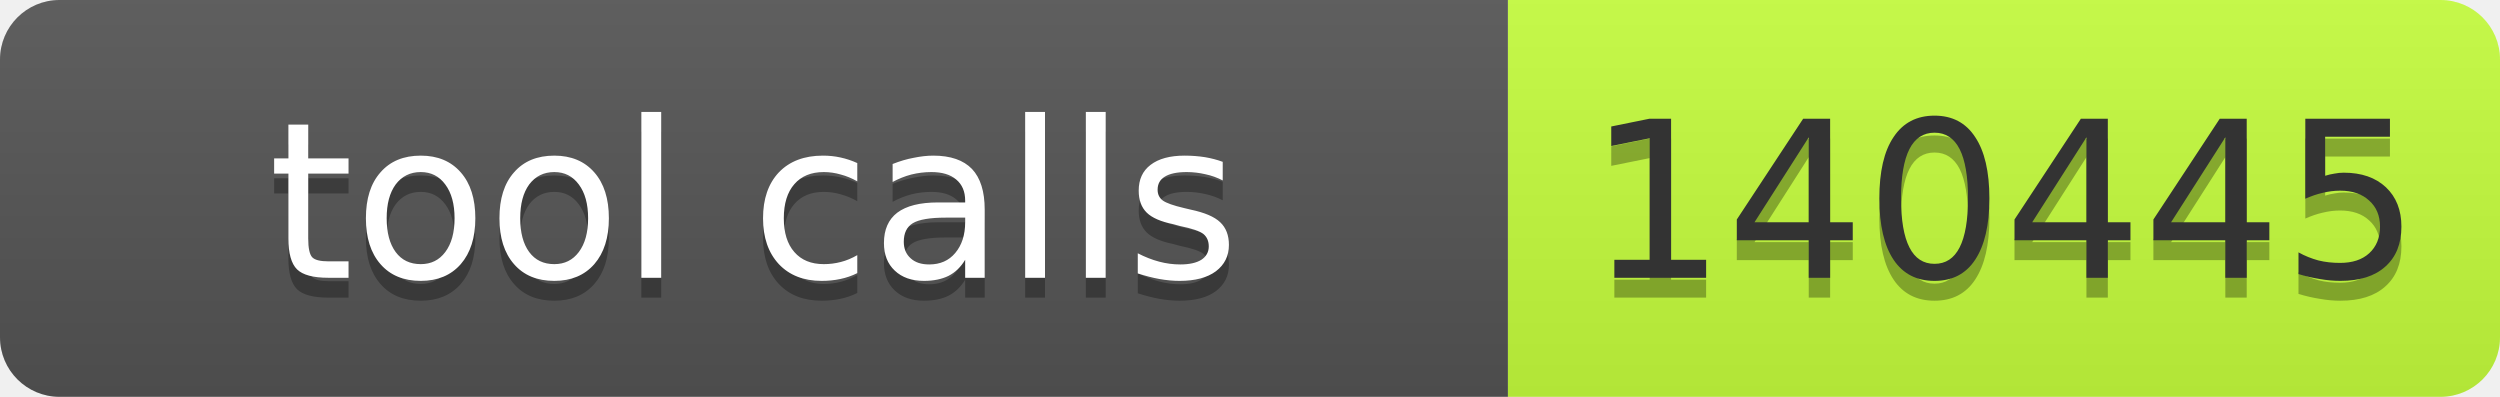
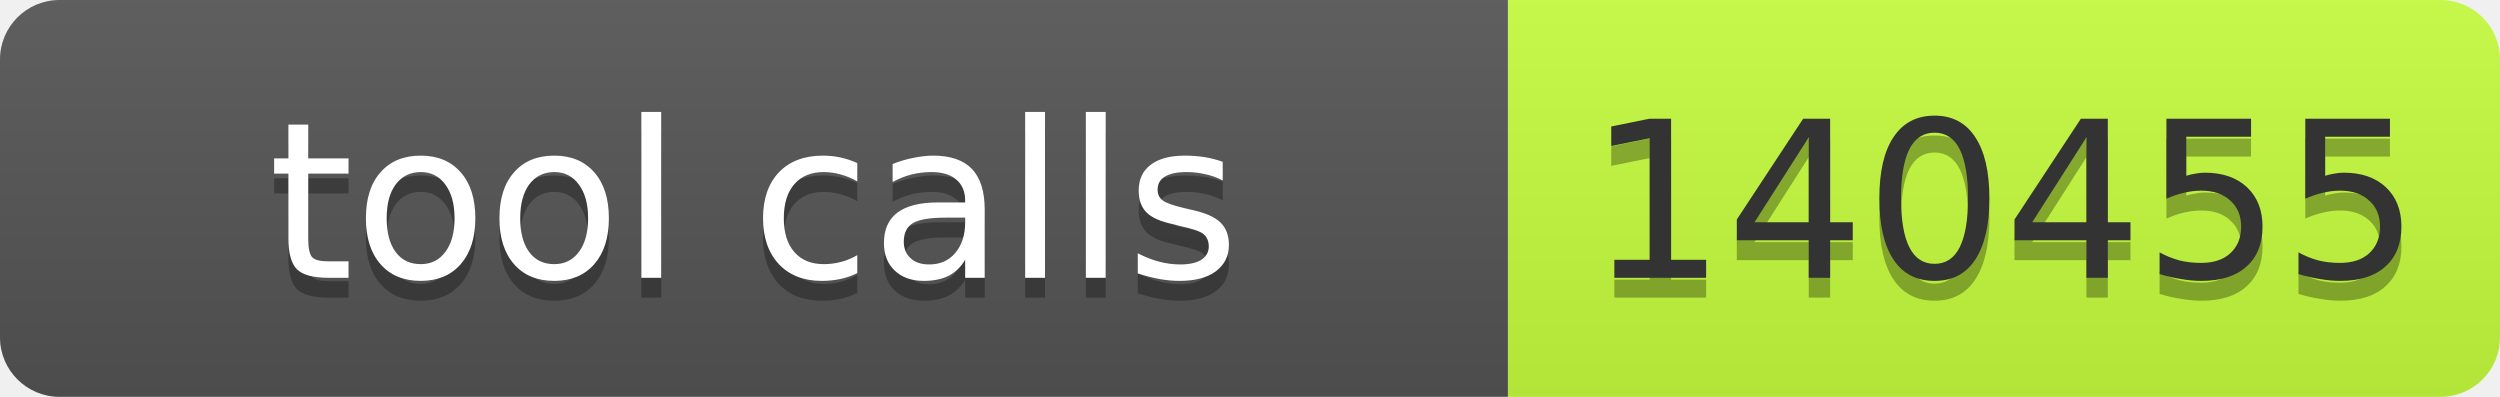
- <svg xmlns="http://www.w3.org/2000/svg" width="126" height="20" role="img" aria-label="tool calls: 140445">
+ <svg xmlns="http://www.w3.org/2000/svg" width="126" height="20" role="img" aria-label="tool calls: 140455">
  <linearGradient id="s" x2="0" y2="100%">
    <stop offset="0" stop-color="#bbb" stop-opacity=".1" />
    <stop offset="1" stop-opacity=".1" />
  </linearGradient>
  <clipPath id="r">
    <rect width="126" height="20" rx="3" fill="#fff" />
  </clipPath>
  <g clip-path="url(#r)">
    <rect width="76" height="20" fill="#555" />
    <rect x="76" width="50" height="20" fill="#c6ff3d" />
    <rect width="126" height="20" fill="url(#s)" />
  </g>
  <g font-family="Verdana,Geneva,DejaVu Sans,sans-serif" font-size="11">
    <text x="38.0" y="15" fill="#010101" fill-opacity=".3" text-anchor="middle" textLength="66">tool calls</text>
    <text x="38.0" y="14" fill="#fff" text-anchor="middle" textLength="66">tool calls</text>
-     <text x="101.0" y="15" fill="#010101" fill-opacity=".3" text-anchor="middle" textLength="40">140445</text>
-     <text x="101.0" y="14" fill="#333" text-anchor="middle" textLength="40">140445</text>
+     <text x="101.0" y="15" fill="#010101" fill-opacity=".3" text-anchor="middle" textLength="40">140455</text>
+     <text x="101.0" y="14" fill="#333" text-anchor="middle" textLength="40">140455</text>
  </g>
</svg>
